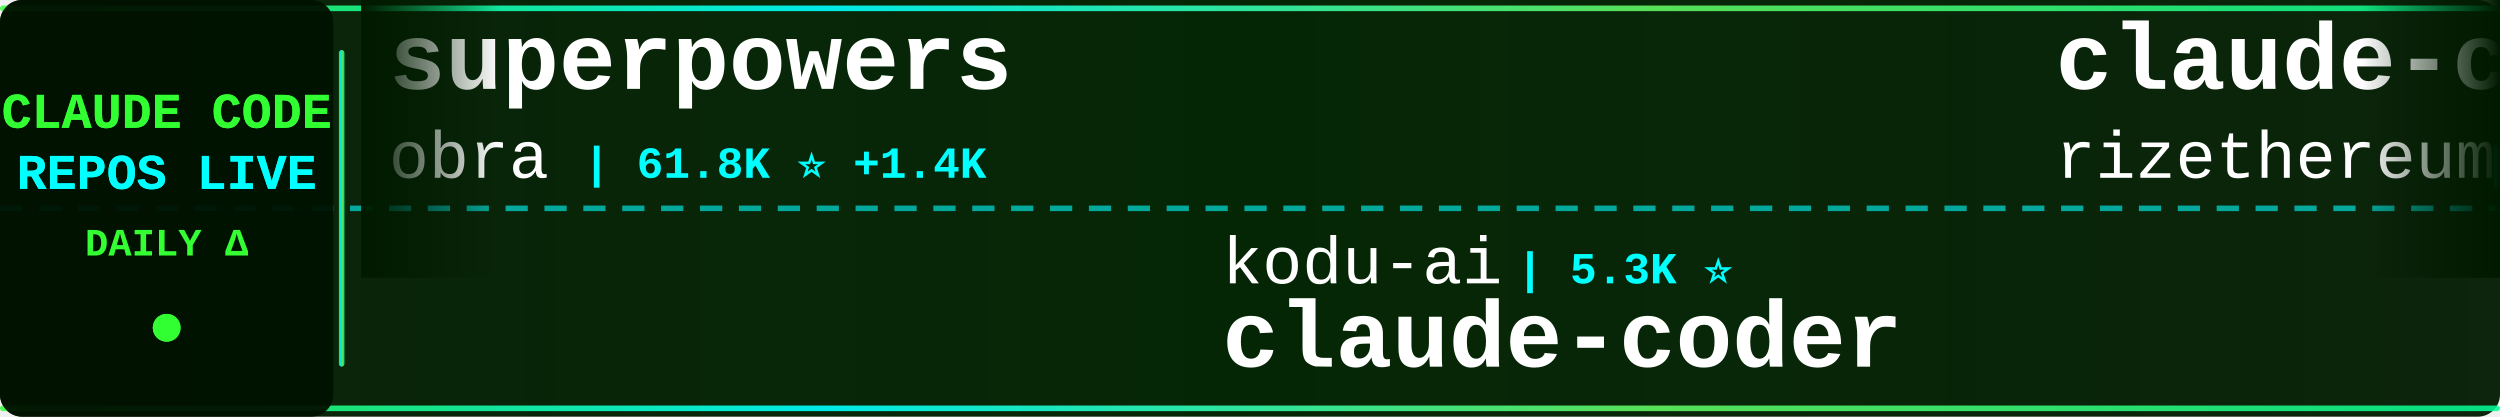
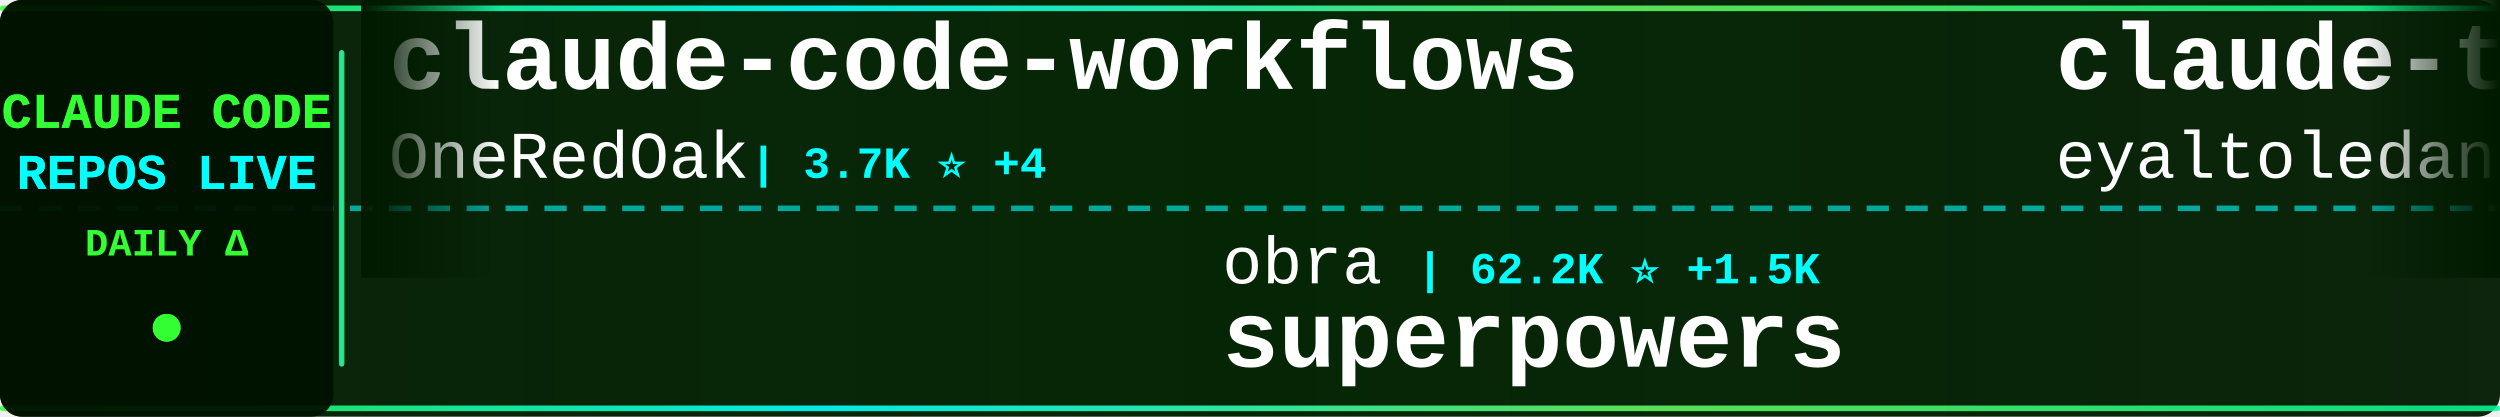
<svg xmlns="http://www.w3.org/2000/svg" width="900" height="150">
  <defs>
    <linearGradient id="tickerBg" x1="0%" y1="0%" x2="100%" y2="0%">
      <stop offset="0%" style="stop-color:#001a00;stop-opacity:0.95" />
      <stop offset="50%" style="stop-color:#002200;stop-opacity:0.98" />
      <stop offset="100%" style="stop-color:#001a00;stop-opacity:0.95" />
    </linearGradient>
    <linearGradient id="borderGrad" x1="0%" y1="0%" x2="100%" y2="0%">
      <stop offset="0%" style="stop-color:#33ff33;stop-opacity:0.85">
        <animate attributeName="stop-opacity" values="0.85;1;0.85" dur="2s" repeatCount="indefinite" />
      </stop>
      <stop offset="33%" style="stop-color:#00ffff;stop-opacity:0.9">
        <animate attributeName="stop-opacity" values="0.9;1;0.9" dur="2.2s" repeatCount="indefinite" />
      </stop>
      <stop offset="66%" style="stop-color:#66ff66;stop-opacity:0.85">
        <animate attributeName="stop-opacity" values="0.85;1;0.85" dur="1.8s" repeatCount="indefinite" />
      </stop>
      <stop offset="100%" style="stop-color:#00ff99;stop-opacity:0.85">
        <animate attributeName="stop-opacity" values="0.85;1;0.85" dur="2s" repeatCount="indefinite" />
      </stop>
    </linearGradient>
    <filter id="textGlow">
      <feGaussianBlur stdDeviation="0.1" result="coloredBlur" />
      <feMerge>
        <feMergeNode in="coloredBlur" />
        <feMergeNode in="SourceGraphic" />
      </feMerge>
    </filter>
    <filter id="metricGlow">
      <feGaussianBlur stdDeviation="0.2" result="coloredBlur" />
      <feMerge>
        <feMergeNode in="coloredBlur" />
        <feMergeNode in="SourceGraphic" />
      </feMerge>
    </filter>
    <linearGradient id="leftFade" x1="0%" y1="0%" x2="100%" y2="0%">
      <stop offset="0%" style="stop-color:#001a00;stop-opacity:1" />
      <stop offset="100%" style="stop-color:#001a00;stop-opacity:0" />
    </linearGradient>
    <linearGradient id="rightFade" x1="0%" y1="0%" x2="100%" y2="0%">
      <stop offset="0%" style="stop-color:#001a00;stop-opacity:0" />
      <stop offset="100%" style="stop-color:#001a00;stop-opacity:1" />
    </linearGradient>
  </defs>
  <rect width="900" height="150" fill="url(#tickerBg)" rx="8" />
  <rect x="0" y="2" width="900" height="2" fill="url(#borderGrad)" rx="1" />
  <rect x="0" y="146" width="900" height="2" fill="url(#borderGrad)" rx="1" />
  <line x1="0" y1="75" x2="900" y2="75" stroke="#00ffff" stroke-width="2" stroke-dasharray="8 6" opacity="0.6" />
  <rect x="0" y="0" width="120" height="150" fill="#001100" opacity="0.95" rx="8" />
  <text x="60" y="46" font-family="'Courier New', monospace" font-size="18" font-weight="bold" fill="#33ff33" text-anchor="middle" filter="url(#textGlow)">
    CLAUDE CODE
  </text>
  <text x="60" y="68" font-family="'Courier New', monospace" font-size="18" font-weight="bold" fill="#00ffff" text-anchor="middle" filter="url(#textGlow)">
    REPOS LIVE
  </text>
  <text x="60" y="92" font-family="'Courier New', monospace" font-size="14" font-weight="bold" fill="#33ff33" text-anchor="middle">
    DAILY Δ
  </text>
  <circle cx="60" cy="118" r="5" fill="#33ff33" filter="url(#metricGlow)">
    <animate attributeName="r" values="4;6;4" dur="1.5s" repeatCount="indefinite" />
    <animate attributeName="opacity" values="0.6;1;0.6" dur="1.5s" repeatCount="indefinite" />
  </circle>
  <rect x="122" y="18" width="2" height="114" fill="url(#borderGrad)" rx="1" />
  <clipPath id="tickerClip">
    <rect x="130" y="0" width="770" height="150" />
  </clipPath>
  <g clip-path="url(#tickerClip)">
    <g id="tickerItems">
      <animateTransform attributeName="transform" attributeType="XML" type="translate" from="0 0" to="-3000 0" dur="54s" repeatCount="indefinite" />
      <g transform="translate(0, 0)">
-         <text x="140" y="32" font-family="'Courier New', monospace" font-size="34" font-weight="bold" fill="#ffffff">superpowers</text>
-         <text x="140" y="64" font-family="'Courier New', monospace" font-size="24" font-weight="normal" fill="#ffffff" opacity="1.0">obra</text>
-         <text x="210" y="64" font-family="'Courier New', monospace" font-size="16" font-weight="bold" fill="#00ffff"> | 61.8K ⭐ +1.4K</text>
+         <text x="140" y="32" font-family="'Courier New', monospace" font-size="34" font-weight="bold" fill="#ffffff">claude-code-workflows</text>
+         <text x="140" y="64" font-family="'Courier New', monospace" font-size="24" font-weight="normal" fill="#ffffff" opacity="1.0">OneRedOak</text>
+         <text x="270" y="64" font-family="'Courier New', monospace" font-size="16" font-weight="bold" fill="#00ffff"> | 3.7K ⭐ +4</text>
      </g>
      <g transform="translate(300, 0)">
-         <text x="140" y="102" font-family="'Courier New', monospace" font-size="24" font-weight="normal" fill="#ffffff" opacity="1.0">kodu-ai</text>
-         <text x="246" y="102" font-family="'Courier New', monospace" font-size="16" font-weight="bold" fill="#00ffff"> | 5.3K ⭐</text>
-         <text x="140" y="132" font-family="'Courier New', monospace" font-size="34" font-weight="bold" fill="#ffffff">claude-coder</text>
+         <text x="140" y="102" font-family="'Courier New', monospace" font-size="24" font-weight="normal" fill="#ffffff" opacity="1.0">obra</text>
+         <text x="210" y="102" font-family="'Courier New', monospace" font-size="16" font-weight="bold" fill="#00ffff"> | 62.2K ⭐ +1.5K</text>
+         <text x="140" y="132" font-family="'Courier New', monospace" font-size="34" font-weight="bold" fill="#ffffff">superpowers</text>
      </g>
      <g transform="translate(600, 0)">
-         <text x="140" y="32" font-family="'Courier New', monospace" font-size="34" font-weight="bold" fill="#ffffff">claude-code-requirements...</text>
-         <text x="140" y="64" font-family="'Courier New', monospace" font-size="24" font-weight="normal" fill="#ffffff" opacity="1.0">rizethereum</text>
-         <text x="294" y="64" font-family="'Courier New', monospace" font-size="16" font-weight="bold" fill="#00ffff"> | 1.7K ⭐ +1</text>
+         <text x="140" y="32" font-family="'Courier New', monospace" font-size="34" font-weight="bold" fill="#ffffff">claude-task-master</text>
+         <text x="140" y="64" font-family="'Courier New', monospace" font-size="24" font-weight="normal" fill="#ffffff" opacity="1.0">eyaltoledano</text>
+         <text x="306" y="64" font-family="'Courier New', monospace" font-size="16" font-weight="bold" fill="#00ffff"> | 25.6K ⭐ +32</text>
      </g>
      <g transform="translate(900, 0)">
-         <text x="140" y="102" font-family="'Courier New', monospace" font-size="24" font-weight="normal" fill="#ffffff" opacity="1.0">simonw</text>
-         <text x="234" y="102" font-family="'Courier New', monospace" font-size="16" font-weight="bold" fill="#00ffff"> | 1.1K ⭐ +5</text>
-         <text x="140" y="132" font-family="'Courier New', monospace" font-size="34" font-weight="bold" fill="#ffffff">claude-code-transcripts</text>
+         <text x="140" y="102" font-family="'Courier New', monospace" font-size="24" font-weight="normal" fill="#ffffff" opacity="1.0">nishimoto265</text>
+         <text x="306" y="102" font-family="'Courier New', monospace" font-size="16" font-weight="bold" fill="#00ffff"> | 493 ⭐</text>
+         <text x="140" y="132" font-family="'Courier New', monospace" font-size="34" font-weight="bold" fill="#ffffff">Claude-Code-Communicatio...</text>
      </g>
      <g transform="translate(1200, 0)">
-         <text x="140" y="32" font-family="'Courier New', monospace" font-size="34" font-weight="bold" fill="#ffffff">claude-code-config</text>
-         <text x="140" y="64" font-family="'Courier New', monospace" font-size="24" font-weight="normal" fill="#ffffff" opacity="1.0">trailofbits</text>
-         <text x="294" y="64" font-family="'Courier New', monospace" font-size="16" font-weight="bold" fill="#00ffff"> | 1.3K ⭐ +35</text>
+         <text x="140" y="32" font-family="'Courier New', monospace" font-size="34" font-weight="bold" fill="#ffffff">claude-code-hooks-multi-...</text>
+         <text x="140" y="64" font-family="'Courier New', monospace" font-size="24" font-weight="normal" fill="#ffffff" opacity="1.0">disler</text>
+         <text x="234" y="64" font-family="'Courier New', monospace" font-size="16" font-weight="bold" fill="#00ffff"> | 1.2K ⭐ +7</text>
      </g>
      <g transform="translate(1500, 0)">
-         <text x="140" y="102" font-family="'Courier New', monospace" font-size="24" font-weight="normal" fill="#ffffff" opacity="1.0">carlvellotti</text>
-         <text x="306" y="102" font-family="'Courier New', monospace" font-size="16" font-weight="bold" fill="#00ffff"> | 1.5K ⭐ +13</text>
-         <text x="140" y="132" font-family="'Courier New', monospace" font-size="34" font-weight="bold" fill="#ffffff">claude-code-pm-course</text>
+         <text x="140" y="102" font-family="'Courier New', monospace" font-size="24" font-weight="normal" fill="#ffffff" opacity="1.0">BloopAI</text>
+         <text x="246" y="102" font-family="'Courier New', monospace" font-size="16" font-weight="bold" fill="#00ffff"> | 21.9K ⭐ +93</text>
+         <text x="140" y="132" font-family="'Courier New', monospace" font-size="34" font-weight="bold" fill="#ffffff">vibe-kanban</text>
      </g>
      <g transform="translate(1800, 0)">
-         <text x="140" y="32" font-family="'Courier New', monospace" font-size="34" font-weight="bold" fill="#ffffff">claude-code-mcp</text>
-         <text x="140" y="64" font-family="'Courier New', monospace" font-size="24" font-weight="normal" fill="#ffffff" opacity="1.0">steipete</text>
-         <text x="258" y="64" font-family="'Courier New', monospace" font-size="16" font-weight="bold" fill="#00ffff"> | 1.1K ⭐ +2</text>
+         <text x="140" y="32" font-family="'Courier New', monospace" font-size="34" font-weight="bold" fill="#ffffff">claude-code-tips</text>
+         <text x="140" y="64" font-family="'Courier New', monospace" font-size="24" font-weight="normal" fill="#ffffff" opacity="1.0">ykdojo</text>
+         <text x="234" y="64" font-family="'Courier New', monospace" font-size="16" font-weight="bold" fill="#00ffff"> | 3.2K ⭐ +34</text>
      </g>
      <g transform="translate(2100, 0)">
-         <text x="140" y="102" font-family="'Courier New', monospace" font-size="24" font-weight="normal" fill="#ffffff" opacity="1.0">danielmiessler</text>
-         <text x="330" y="102" font-family="'Courier New', monospace" font-size="16" font-weight="bold" fill="#00ffff"> | 9.2K ⭐ +45</text>
-         <text x="140" y="132" font-family="'Courier New', monospace" font-size="34" font-weight="bold" fill="#ffffff">Personal_AI_Infrastructu...</text>
+         <text x="140" y="102" font-family="'Courier New', monospace" font-size="24" font-weight="normal" fill="#ffffff" opacity="1.0">anthropics</text>
+         <text x="282" y="102" font-family="'Courier New', monospace" font-size="16" font-weight="bold" fill="#00ffff"> | 8.4K ⭐ +79</text>
+         <text x="140" y="132" font-family="'Courier New', monospace" font-size="34" font-weight="bold" fill="#ffffff">claude-plugins-official</text>
      </g>
      <g transform="translate(2400, 0)">
-         <text x="140" y="32" font-family="'Courier New', monospace" font-size="34" font-weight="bold" fill="#ffffff">claude-code-router</text>
-         <text x="140" y="64" font-family="'Courier New', monospace" font-size="24" font-weight="normal" fill="#ffffff" opacity="1.0">musistudio</text>
-         <text x="282" y="64" font-family="'Courier New', monospace" font-size="16" font-weight="bold" fill="#00ffff"> | 28.4K ⭐ +111</text>
+         <text x="140" y="32" font-family="'Courier New', monospace" font-size="34" font-weight="bold" fill="#ffffff">claude-code-pm-course</text>
+         <text x="140" y="64" font-family="'Courier New', monospace" font-size="24" font-weight="normal" fill="#ffffff" opacity="1.0">carlvellotti</text>
+         <text x="306" y="64" font-family="'Courier New', monospace" font-size="16" font-weight="bold" fill="#00ffff"> | 1.5K ⭐ +12</text>
      </g>
      <g transform="translate(2700, 0)">
-         <text x="140" y="102" font-family="'Courier New', monospace" font-size="24" font-weight="normal" fill="#ffffff" opacity="1.0">ykdojo</text>
-         <text x="234" y="102" font-family="'Courier New', monospace" font-size="16" font-weight="bold" fill="#00ffff"> | 3.2K ⭐ +27</text>
-         <text x="140" y="132" font-family="'Courier New', monospace" font-size="34" font-weight="bold" fill="#ffffff">claude-code-tips</text>
+         <text x="140" y="102" font-family="'Courier New', monospace" font-size="24" font-weight="normal" fill="#ffffff" opacity="1.0">EveryInc</text>
+         <text x="258" y="102" font-family="'Courier New', monospace" font-size="16" font-weight="bold" fill="#00ffff"> | 9.6K ⭐ +61</text>
+         <text x="140" y="132" font-family="'Courier New', monospace" font-size="34" font-weight="bold" fill="#ffffff">compound-engineering-plu...</text>
      </g>
      <g transform="translate(3000, 0)">
-         <text x="140" y="32" font-family="'Courier New', monospace" font-size="34" font-weight="bold" fill="#ffffff">superpowers</text>
-         <text x="140" y="64" font-family="'Courier New', monospace" font-size="24" font-weight="normal" fill="#ffffff" opacity="1.0">obra</text>
-         <text x="210" y="64" font-family="'Courier New', monospace" font-size="16" font-weight="bold" fill="#00ffff"> | 61.8K ⭐ +1.4K</text>
+         <text x="140" y="32" font-family="'Courier New', monospace" font-size="34" font-weight="bold" fill="#ffffff">claude-code-workflows</text>
+         <text x="140" y="64" font-family="'Courier New', monospace" font-size="24" font-weight="normal" fill="#ffffff" opacity="1.0">OneRedOak</text>
+         <text x="270" y="64" font-family="'Courier New', monospace" font-size="16" font-weight="bold" fill="#00ffff"> | 3.7K ⭐ +4</text>
      </g>
      <g transform="translate(3300, 0)">
-         <text x="140" y="102" font-family="'Courier New', monospace" font-size="24" font-weight="normal" fill="#ffffff" opacity="1.0">kodu-ai</text>
-         <text x="246" y="102" font-family="'Courier New', monospace" font-size="16" font-weight="bold" fill="#00ffff"> | 5.3K ⭐</text>
-         <text x="140" y="132" font-family="'Courier New', monospace" font-size="34" font-weight="bold" fill="#ffffff">claude-coder</text>
+         <text x="140" y="102" font-family="'Courier New', monospace" font-size="24" font-weight="normal" fill="#ffffff" opacity="1.0">obra</text>
+         <text x="210" y="102" font-family="'Courier New', monospace" font-size="16" font-weight="bold" fill="#00ffff"> | 62.2K ⭐ +1.5K</text>
+         <text x="140" y="132" font-family="'Courier New', monospace" font-size="34" font-weight="bold" fill="#ffffff">superpowers</text>
      </g>
      <g transform="translate(3600, 0)">
-         <text x="140" y="32" font-family="'Courier New', monospace" font-size="34" font-weight="bold" fill="#ffffff">claude-code-requirements...</text>
-         <text x="140" y="64" font-family="'Courier New', monospace" font-size="24" font-weight="normal" fill="#ffffff" opacity="1.0">rizethereum</text>
-         <text x="294" y="64" font-family="'Courier New', monospace" font-size="16" font-weight="bold" fill="#00ffff"> | 1.7K ⭐ +1</text>
+         <text x="140" y="32" font-family="'Courier New', monospace" font-size="34" font-weight="bold" fill="#ffffff">claude-task-master</text>
+         <text x="140" y="64" font-family="'Courier New', monospace" font-size="24" font-weight="normal" fill="#ffffff" opacity="1.0">eyaltoledano</text>
+         <text x="306" y="64" font-family="'Courier New', monospace" font-size="16" font-weight="bold" fill="#00ffff"> | 25.6K ⭐ +32</text>
      </g>
      <g transform="translate(3900, 0)">
-         <text x="140" y="102" font-family="'Courier New', monospace" font-size="24" font-weight="normal" fill="#ffffff" opacity="1.0">simonw</text>
-         <text x="234" y="102" font-family="'Courier New', monospace" font-size="16" font-weight="bold" fill="#00ffff"> | 1.1K ⭐ +5</text>
-         <text x="140" y="132" font-family="'Courier New', monospace" font-size="34" font-weight="bold" fill="#ffffff">claude-code-transcripts</text>
+         <text x="140" y="102" font-family="'Courier New', monospace" font-size="24" font-weight="normal" fill="#ffffff" opacity="1.0">nishimoto265</text>
+         <text x="306" y="102" font-family="'Courier New', monospace" font-size="16" font-weight="bold" fill="#00ffff"> | 493 ⭐</text>
+         <text x="140" y="132" font-family="'Courier New', monospace" font-size="34" font-weight="bold" fill="#ffffff">Claude-Code-Communicatio...</text>
      </g>
    </g>
  </g>
  <rect x="130" y="0" width="50" height="100" fill="url(#leftFade)" />
  <rect x="850" y="0" width="50" height="100" fill="url(#rightFade)" />
</svg>
